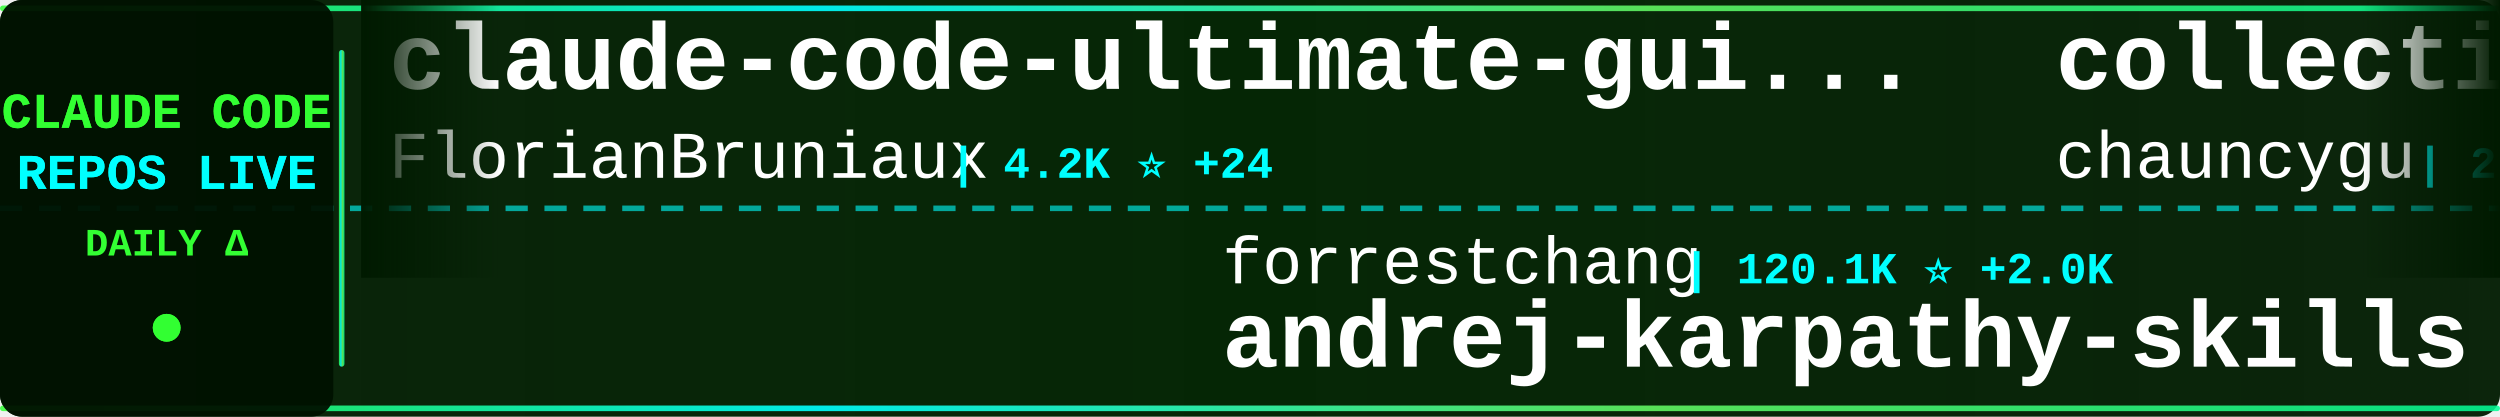
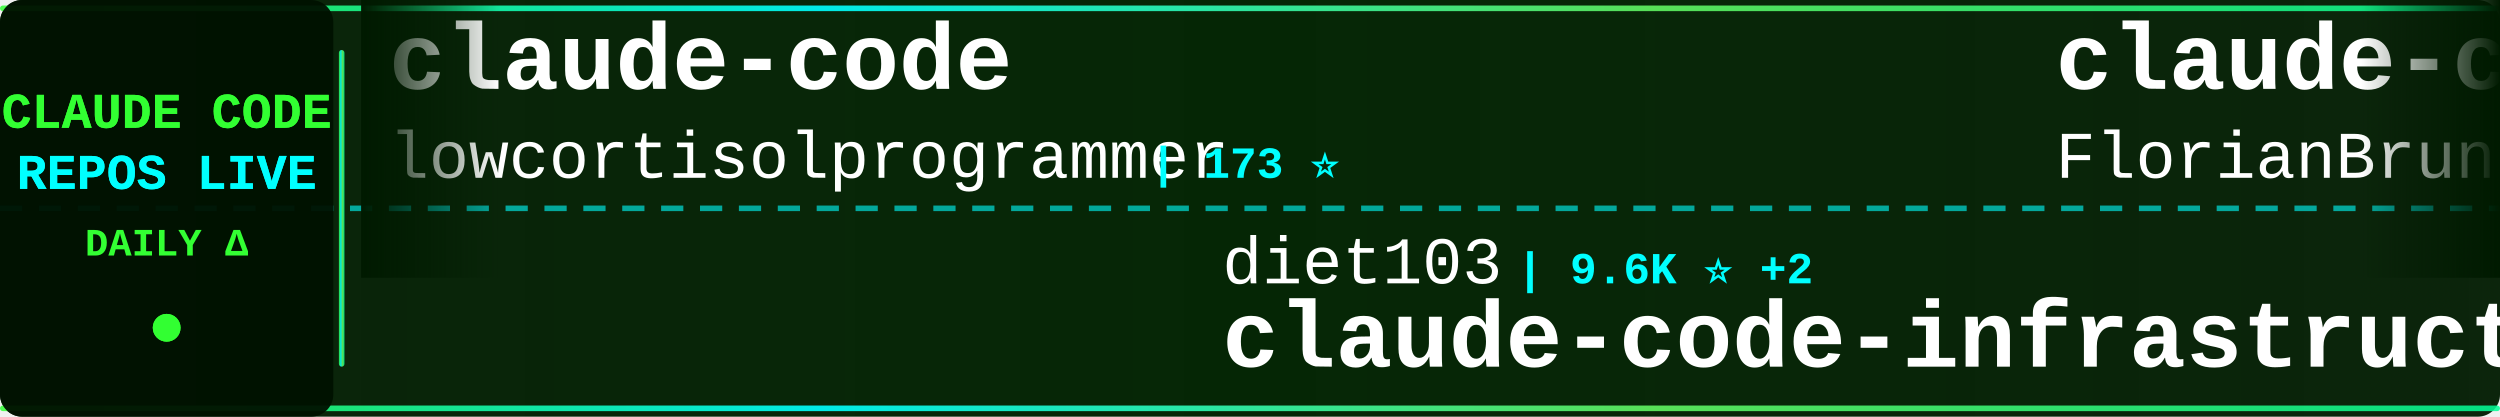
<svg xmlns="http://www.w3.org/2000/svg" width="900" height="150">
  <defs>
    <linearGradient id="tickerBg" x1="0%" y1="0%" x2="100%" y2="0%">
      <stop offset="0%" style="stop-color:#001a00;stop-opacity:0.95" />
      <stop offset="50%" style="stop-color:#002200;stop-opacity:0.98" />
      <stop offset="100%" style="stop-color:#001a00;stop-opacity:0.95" />
    </linearGradient>
    <linearGradient id="borderGrad" x1="0%" y1="0%" x2="100%" y2="0%">
      <stop offset="0%" style="stop-color:#33ff33;stop-opacity:0.85">
        <animate attributeName="stop-opacity" values="0.85;1;0.85" dur="2s" repeatCount="indefinite" />
      </stop>
      <stop offset="33%" style="stop-color:#00ffff;stop-opacity:0.9">
        <animate attributeName="stop-opacity" values="0.9;1;0.9" dur="2.2s" repeatCount="indefinite" />
      </stop>
      <stop offset="66%" style="stop-color:#66ff66;stop-opacity:0.85">
        <animate attributeName="stop-opacity" values="0.85;1;0.85" dur="1.8s" repeatCount="indefinite" />
      </stop>
      <stop offset="100%" style="stop-color:#00ff99;stop-opacity:0.85">
        <animate attributeName="stop-opacity" values="0.85;1;0.85" dur="2s" repeatCount="indefinite" />
      </stop>
    </linearGradient>
    <filter id="textGlow">
      <feGaussianBlur stdDeviation="0.1" result="coloredBlur" />
      <feMerge>
        <feMergeNode in="coloredBlur" />
        <feMergeNode in="SourceGraphic" />
      </feMerge>
    </filter>
    <filter id="metricGlow">
      <feGaussianBlur stdDeviation="0.2" result="coloredBlur" />
      <feMerge>
        <feMergeNode in="coloredBlur" />
        <feMergeNode in="SourceGraphic" />
      </feMerge>
    </filter>
    <linearGradient id="leftFade" x1="0%" y1="0%" x2="100%" y2="0%">
      <stop offset="0%" style="stop-color:#001a00;stop-opacity:1" />
      <stop offset="100%" style="stop-color:#001a00;stop-opacity:0" />
    </linearGradient>
    <linearGradient id="rightFade" x1="0%" y1="0%" x2="100%" y2="0%">
      <stop offset="0%" style="stop-color:#001a00;stop-opacity:0" />
      <stop offset="100%" style="stop-color:#001a00;stop-opacity:1" />
    </linearGradient>
  </defs>
  <rect width="900" height="150" fill="url(#tickerBg)" rx="8" />
  <rect x="0" y="2" width="900" height="2" fill="url(#borderGrad)" rx="1" />
  <rect x="0" y="146" width="900" height="2" fill="url(#borderGrad)" rx="1" />
  <line x1="0" y1="75" x2="900" y2="75" stroke="#00ffff" stroke-width="2" stroke-dasharray="8 6" opacity="0.6" />
  <rect x="0" y="0" width="120" height="150" fill="#001100" opacity="0.95" rx="8" />
  <text x="60" y="46" font-family="'Courier New', monospace" font-size="18" font-weight="bold" fill="#33ff33" text-anchor="middle" filter="url(#textGlow)">
    CLAUDE CODE
  </text>
  <text x="60" y="68" font-family="'Courier New', monospace" font-size="18" font-weight="bold" fill="#00ffff" text-anchor="middle" filter="url(#textGlow)">
    REPOS LIVE
  </text>
  <text x="60" y="92" font-family="'Courier New', monospace" font-size="14" font-weight="bold" fill="#33ff33" text-anchor="middle">
    DAILY Δ
  </text>
  <circle cx="60" cy="118" r="5" fill="#33ff33" filter="url(#metricGlow)">
    <animate attributeName="r" values="4;6;4" dur="1.5s" repeatCount="indefinite" />
    <animate attributeName="opacity" values="0.6;1;0.6" dur="1.5s" repeatCount="indefinite" />
  </circle>
  <rect x="122" y="18" width="2" height="114" fill="url(#borderGrad)" rx="1" />
  <clipPath id="tickerClip">
    <rect x="130" y="0" width="770" height="150" />
  </clipPath>
  <g clip-path="url(#tickerClip)">
    <g id="tickerItems">
      <animateTransform attributeName="transform" attributeType="XML" type="translate" from="0 0" to="-3000 0" dur="54s" repeatCount="indefinite" />
      <g transform="translate(0, 0)">
+         <text x="140" y="32" font-family="'Courier New', monospace" font-size="34" font-weight="bold" fill="#ffffff">claude-code</text>
+         <text x="140" y="64" font-family="'Courier New', monospace" font-size="24" font-weight="normal" fill="#ffffff" opacity="1.0">lowcortisolprogrammer</text>
+         <text x="414" y="64" font-family="'Courier New', monospace" font-size="16" font-weight="bold" fill="#00ffff"> | 173 ⭐</text>
+       </g>
+       <g transform="translate(300, 0)">
+         <text x="140" y="102" font-family="'Courier New', monospace" font-size="24" font-weight="normal" fill="#ffffff" opacity="1.0">diet103</text>
+         <text x="246" y="102" font-family="'Courier New', monospace" font-size="16" font-weight="bold" fill="#00ffff"> | 9.6K ⭐ +2</text>
+         <text x="140" y="132" font-family="'Courier New', monospace" font-size="34" font-weight="bold" fill="#ffffff">claude-code-infrastructu...</text>
+       </g>
+       <g transform="translate(600, 0)">
        <text x="140" y="32" font-family="'Courier New', monospace" font-size="34" font-weight="bold" fill="#ffffff">claude-code-ultimate-gui...</text>
        <text x="140" y="64" font-family="'Courier New', monospace" font-size="24" font-weight="normal" fill="#ffffff" opacity="1.0">FlorianBruniaux</text>
-         <text x="342" y="64" font-family="'Courier New', monospace" font-size="16" font-weight="bold" fill="#00ffff"> | 4.2K ⭐ +24</text>
-       </g>
-       <g transform="translate(300, 0)">
-         <text x="140" y="102" font-family="'Courier New', monospace" font-size="24" font-weight="normal" fill="#ffffff" opacity="1.0">forrestchang</text>
-         <text x="306" y="102" font-family="'Courier New', monospace" font-size="16" font-weight="bold" fill="#00ffff"> | 120.1K ⭐ +2.0K</text>
-         <text x="140" y="132" font-family="'Courier New', monospace" font-size="34" font-weight="bold" fill="#ffffff">andrej-karpathy-skills</text>
-       </g>
-       <g transform="translate(600, 0)">
-         <text x="140" y="32" font-family="'Courier New', monospace" font-size="34" font-weight="bold" fill="#ffffff">collection-claude-code-s...</text>
-         <text x="140" y="64" font-family="'Courier New', monospace" font-size="24" font-weight="normal" fill="#ffffff" opacity="1.0">chauncygu</text>
-         <text x="270" y="64" font-family="'Courier New', monospace" font-size="16" font-weight="bold" fill="#00ffff"> | 2.4K ⭐ +11</text>
+         <text x="342" y="64" font-family="'Courier New', monospace" font-size="16" font-weight="bold" fill="#00ffff"> | 4.2K ⭐ +21</text>
      </g>
      <g transform="translate(900, 0)">
-         <text x="140" y="102" font-family="'Courier New', monospace" font-size="24" font-weight="normal" fill="#ffffff" opacity="1.0">siteboon</text>
-         <text x="258" y="102" font-family="'Courier New', monospace" font-size="16" font-weight="bold" fill="#00ffff"> | 10.7K ⭐ +50</text>
-         <text x="140" y="132" font-family="'Courier New', monospace" font-size="34" font-weight="bold" fill="#ffffff">claudecodeui</text>
+         <text x="140" y="102" font-family="'Courier New', monospace" font-size="24" font-weight="normal" fill="#ffffff" opacity="1.0">liuup</text>
+         <text x="222" y="102" font-family="'Courier New', monospace" font-size="16" font-weight="bold" fill="#00ffff"> | 2.3K ⭐ +23</text>
+         <text x="140" y="132" font-family="'Courier New', monospace" font-size="34" font-weight="bold" fill="#ffffff">claude-code-analysis</text>
      </g>
      <g transform="translate(1200, 0)">
        <text x="140" y="32" font-family="'Courier New', monospace" font-size="34" font-weight="bold" fill="#ffffff">claude-code</text>
-         <text x="140" y="64" font-family="'Courier New', monospace" font-size="24" font-weight="normal" fill="#ffffff" opacity="1.0">Onewon</text>
-         <text x="234" y="64" font-family="'Courier New', monospace" font-size="16" font-weight="bold" fill="#00ffff"> | 179 ⭐</text>
+         <text x="140" y="64" font-family="'Courier New', monospace" font-size="24" font-weight="normal" fill="#ffffff" opacity="1.0">codeaashu</text>
+         <text x="270" y="64" font-family="'Courier New', monospace" font-size="16" font-weight="bold" fill="#00ffff"> | 2.5K ⭐ +12</text>
      </g>
      <g transform="translate(1500, 0)">
-         <text x="140" y="102" font-family="'Courier New', monospace" font-size="24" font-weight="normal" fill="#ffffff" opacity="1.0">router-for-me</text>
-         <text x="318" y="102" font-family="'Courier New', monospace" font-size="16" font-weight="bold" fill="#00ffff"> | 31.4K ⭐ +253</text>
-         <text x="140" y="132" font-family="'Courier New', monospace" font-size="34" font-weight="bold" fill="#ffffff">CLIProxyAPI</text>
+         <text x="140" y="102" font-family="'Courier New', monospace" font-size="24" font-weight="normal" fill="#ffffff" opacity="1.0">chauncygu</text>
+         <text x="270" y="102" font-family="'Courier New', monospace" font-size="16" font-weight="bold" fill="#00ffff"> | 2.4K ⭐ +9</text>
+         <text x="140" y="132" font-family="'Courier New', monospace" font-size="34" font-weight="bold" fill="#ffffff">collection-claude-code-s...</text>
      </g>
      <g transform="translate(1800, 0)">
-         <text x="140" y="32" font-family="'Courier New', monospace" font-size="34" font-weight="bold" fill="#ffffff">claude-code</text>
-         <text x="140" y="64" font-family="'Courier New', monospace" font-size="24" font-weight="normal" fill="#ffffff" opacity="1.0">anthropics</text>
-         <text x="282" y="64" font-family="'Courier New', monospace" font-size="16" font-weight="bold" fill="#00ffff"> | 121.6K ⭐ +387</text>
+         <text x="140" y="32" font-family="'Courier New', monospace" font-size="34" font-weight="bold" fill="#ffffff">claude-code-tudou</text>
+         <text x="140" y="64" font-family="'Courier New', monospace" font-size="24" font-weight="normal" fill="#ffffff" opacity="1.0">AICoderTudou</text>
+         <text x="306" y="64" font-family="'Courier New', monospace" font-size="16" font-weight="bold" fill="#00ffff"> | 497 ⭐</text>
      </g>
      <g transform="translate(2100, 0)">
-         <text x="140" y="102" font-family="'Courier New', monospace" font-size="24" font-weight="normal" fill="#ffffff" opacity="1.0">1rgs</text>
-         <text x="210" y="102" font-family="'Courier New', monospace" font-size="16" font-weight="bold" fill="#00ffff"> | 3.6K ⭐ +2</text>
-         <text x="140" y="132" font-family="'Courier New', monospace" font-size="34" font-weight="bold" fill="#ffffff">claude-code-proxy</text>
+         <text x="140" y="102" font-family="'Courier New', monospace" font-size="24" font-weight="normal" fill="#ffffff" opacity="1.0">ykdojo</text>
+         <text x="234" y="102" font-family="'Courier New', monospace" font-size="16" font-weight="bold" fill="#00ffff"> | 8.2K ⭐ +15</text>
+         <text x="140" y="132" font-family="'Courier New', monospace" font-size="34" font-weight="bold" fill="#ffffff">claude-code-tips</text>
      </g>
      <g transform="translate(2400, 0)">
-         <text x="140" y="32" font-family="'Courier New', monospace" font-size="34" font-weight="bold" fill="#ffffff">claude-code-rev</text>
-         <text x="140" y="64" font-family="'Courier New', monospace" font-size="24" font-weight="normal" fill="#ffffff" opacity="1.0">oboard</text>
-         <text x="234" y="64" font-family="'Courier New', monospace" font-size="16" font-weight="bold" fill="#00ffff"> | 3.1K ⭐ +6</text>
+         <text x="140" y="32" font-family="'Courier New', monospace" font-size="34" font-weight="bold" fill="#ffffff">claude-code-from-source</text>
+         <text x="140" y="64" font-family="'Courier New', monospace" font-size="24" font-weight="normal" fill="#ffffff" opacity="1.0">alejandrobalderas</text>
+         <text x="366" y="64" font-family="'Courier New', monospace" font-size="16" font-weight="bold" fill="#00ffff"> | 1.9K ⭐ +6</text>
      </g>
      <g transform="translate(2700, 0)">
-         <text x="140" y="102" font-family="'Courier New', monospace" font-size="24" font-weight="normal" fill="#ffffff" opacity="1.0">Yeachan-Heo</text>
-         <text x="294" y="102" font-family="'Courier New', monospace" font-size="16" font-weight="bold" fill="#00ffff"> | 33.0K ⭐ +205</text>
-         <text x="140" y="132" font-family="'Courier New', monospace" font-size="34" font-weight="bold" fill="#ffffff">oh-my-claudecode</text>
+         <text x="140" y="102" font-family="'Courier New', monospace" font-size="24" font-weight="normal" fill="#ffffff" opacity="1.0">anthropics</text>
+         <text x="282" y="102" font-family="'Courier New', monospace" font-size="16" font-weight="bold" fill="#00ffff"> | 817 ⭐ +4</text>
+         <text x="140" y="132" font-family="'Courier New', monospace" font-size="34" font-weight="bold" fill="#ffffff">claude-code-base-action</text>
      </g>
      <g transform="translate(3000, 0)">
+         <text x="140" y="32" font-family="'Courier New', monospace" font-size="34" font-weight="bold" fill="#ffffff">claude-code</text>
+         <text x="140" y="64" font-family="'Courier New', monospace" font-size="24" font-weight="normal" fill="#ffffff" opacity="1.0">lowcortisolprogrammer</text>
+         <text x="414" y="64" font-family="'Courier New', monospace" font-size="16" font-weight="bold" fill="#00ffff"> | 173 ⭐</text>
+       </g>
+       <g transform="translate(3300, 0)">
+         <text x="140" y="102" font-family="'Courier New', monospace" font-size="24" font-weight="normal" fill="#ffffff" opacity="1.0">diet103</text>
+         <text x="246" y="102" font-family="'Courier New', monospace" font-size="16" font-weight="bold" fill="#00ffff"> | 9.6K ⭐ +2</text>
+         <text x="140" y="132" font-family="'Courier New', monospace" font-size="34" font-weight="bold" fill="#ffffff">claude-code-infrastructu...</text>
+       </g>
+       <g transform="translate(3600, 0)">
        <text x="140" y="32" font-family="'Courier New', monospace" font-size="34" font-weight="bold" fill="#ffffff">claude-code-ultimate-gui...</text>
        <text x="140" y="64" font-family="'Courier New', monospace" font-size="24" font-weight="normal" fill="#ffffff" opacity="1.0">FlorianBruniaux</text>
-         <text x="342" y="64" font-family="'Courier New', monospace" font-size="16" font-weight="bold" fill="#00ffff"> | 4.2K ⭐ +24</text>
-       </g>
-       <g transform="translate(3300, 0)">
-         <text x="140" y="102" font-family="'Courier New', monospace" font-size="24" font-weight="normal" fill="#ffffff" opacity="1.0">forrestchang</text>
-         <text x="306" y="102" font-family="'Courier New', monospace" font-size="16" font-weight="bold" fill="#00ffff"> | 120.1K ⭐ +2.0K</text>
-         <text x="140" y="132" font-family="'Courier New', monospace" font-size="34" font-weight="bold" fill="#ffffff">andrej-karpathy-skills</text>
-       </g>
-       <g transform="translate(3600, 0)">
-         <text x="140" y="32" font-family="'Courier New', monospace" font-size="34" font-weight="bold" fill="#ffffff">collection-claude-code-s...</text>
-         <text x="140" y="64" font-family="'Courier New', monospace" font-size="24" font-weight="normal" fill="#ffffff" opacity="1.0">chauncygu</text>
-         <text x="270" y="64" font-family="'Courier New', monospace" font-size="16" font-weight="bold" fill="#00ffff"> | 2.4K ⭐ +11</text>
+         <text x="342" y="64" font-family="'Courier New', monospace" font-size="16" font-weight="bold" fill="#00ffff"> | 4.2K ⭐ +21</text>
      </g>
      <g transform="translate(3900, 0)">
-         <text x="140" y="102" font-family="'Courier New', monospace" font-size="24" font-weight="normal" fill="#ffffff" opacity="1.0">siteboon</text>
-         <text x="258" y="102" font-family="'Courier New', monospace" font-size="16" font-weight="bold" fill="#00ffff"> | 10.7K ⭐ +50</text>
-         <text x="140" y="132" font-family="'Courier New', monospace" font-size="34" font-weight="bold" fill="#ffffff">claudecodeui</text>
+         <text x="140" y="102" font-family="'Courier New', monospace" font-size="24" font-weight="normal" fill="#ffffff" opacity="1.0">liuup</text>
+         <text x="222" y="102" font-family="'Courier New', monospace" font-size="16" font-weight="bold" fill="#00ffff"> | 2.3K ⭐ +23</text>
+         <text x="140" y="132" font-family="'Courier New', monospace" font-size="34" font-weight="bold" fill="#ffffff">claude-code-analysis</text>
      </g>
    </g>
  </g>
  <rect x="130" y="0" width="50" height="100" fill="url(#leftFade)" />
  <rect x="850" y="0" width="50" height="100" fill="url(#rightFade)" />
</svg>
